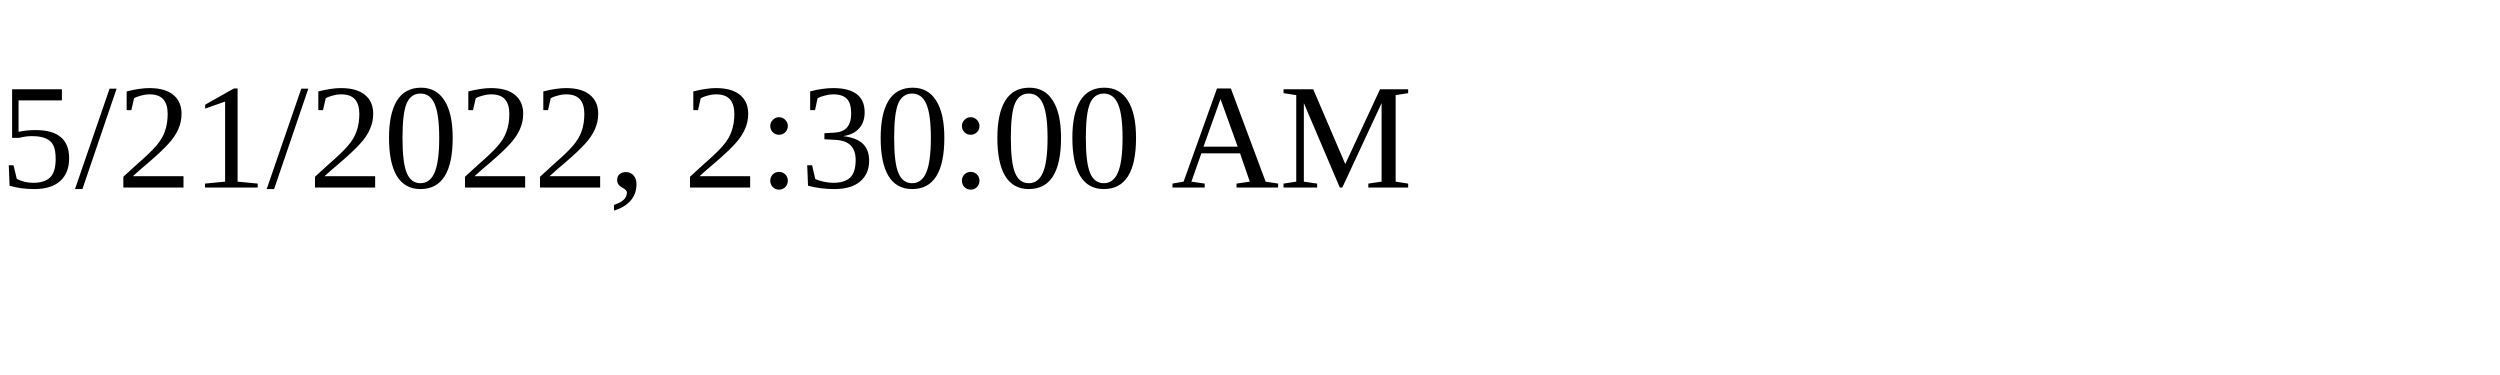
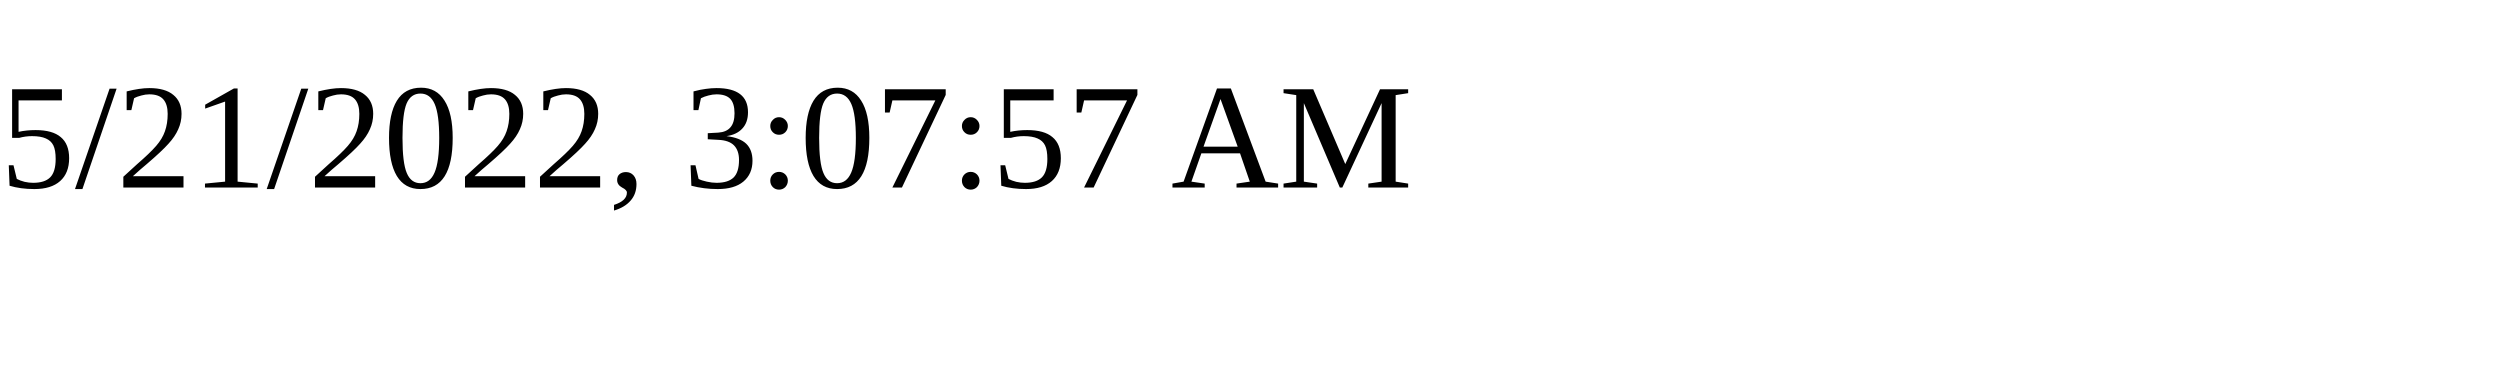
<svg xmlns="http://www.w3.org/2000/svg" height="30" width="200">
-   <text x="0" y="15">5/21/2022, 2:30:00 AM</text>
+   <text x="0" y="15">5/21/2022, 3:07:57 AM</text>
</svg>
